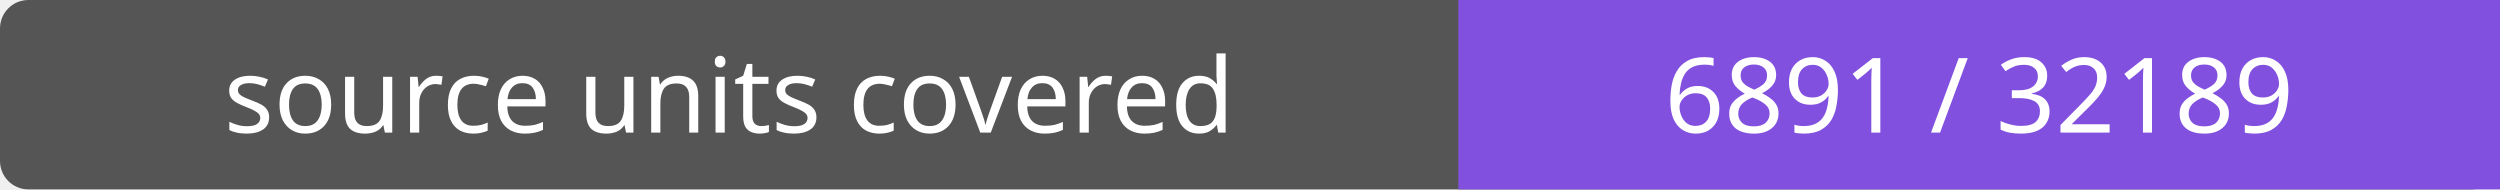
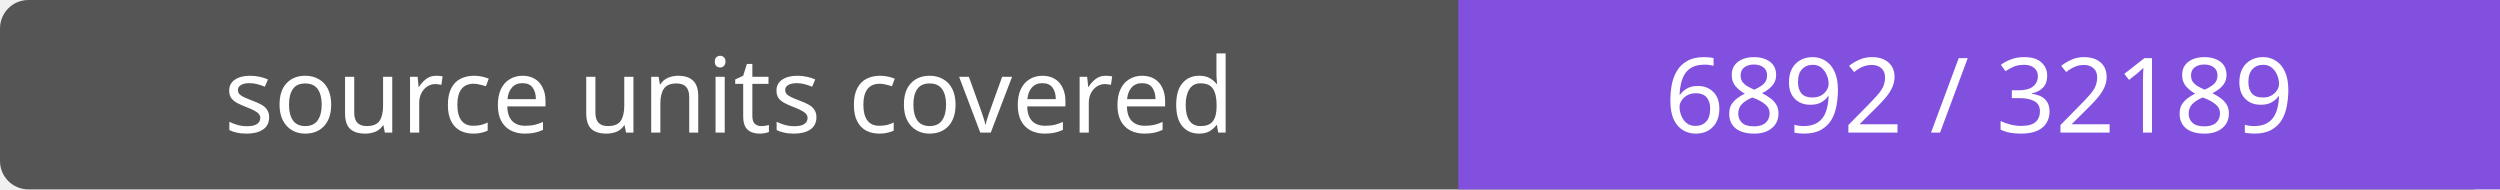
- <svg xmlns="http://www.w3.org/2000/svg" width="264" height="20" role="img" aria-label="source units covered: 6891 / 32189">
+ <svg xmlns="http://www.w3.org/2000/svg" width="264" height="20" role="img" aria-label="source units covered: 6892 / 32189">
  <rect width="264" height="20" rx="3" fill="#555" />
  <path fill="#8250df" d="M154 0h110v20H154z" />
  <g fill="#fff" text-anchor="middle" font-family="Verdana,sans-serif" font-size="11">
    <text x="77.0" y="14">source units covered</text>
-     <text x="209.0" y="14">6891 / 32189</text>
+     <text x="209.0" y="14">6892 / 32189</text>
  </g>
</svg>
